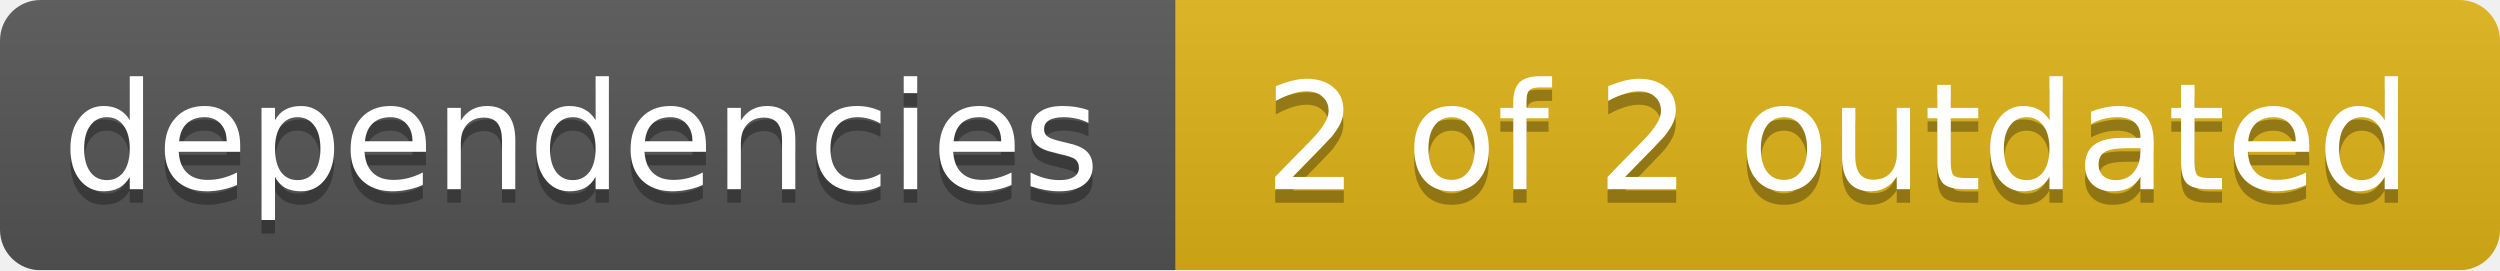
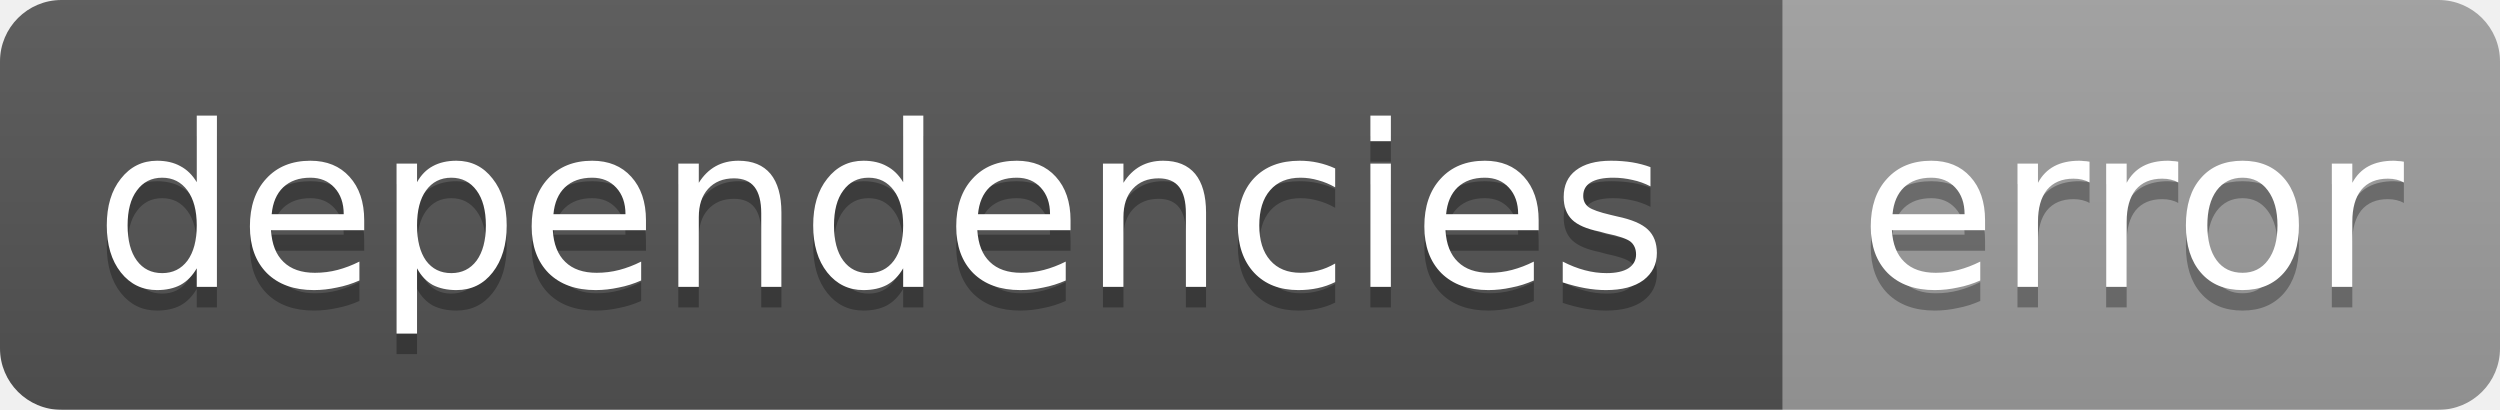
- <svg xmlns="http://www.w3.org/2000/svg" width="185" height="20">
+ <svg xmlns="http://www.w3.org/2000/svg" width="122" height="20">
  <linearGradient id="smooth" x2="0" y2="100%">
    <stop offset="0" stop-color="#bbb" stop-opacity=".1" />
    <stop offset="1" stop-opacity=".1" />
  </linearGradient>
  <mask id="round">
-     <rect width="185" height="20" rx="3" fill="#fff" />
+     <rect width="122" height="20" rx="3" fill="#fff" />
  </mask>
  <g mask="url(#round)">
    <rect width="87" height="20" fill="#555" />
-     <rect x="87" width="98" height="20" fill="#dfb317" />
-     <rect width="185" height="20" fill="url(#smooth)" />
+     <rect x="87" width="35" height="20" fill="#9f9f9f" />
+     <rect width="122" height="20" fill="url(#smooth)" />
  </g>
  <g fill="#fff" text-anchor="middle" font-family="DejaVu Sans,Verdana,Geneva,sans-serif" font-size="11">
    <text x="43" y="15" fill="#010101" fill-opacity=".3">dependencies</text>
    <text x="43" y="14">dependencies</text>
-     <text x="136" y="15" fill="#010101" fill-opacity=".3">2 of 2 outdated</text>
-     <text x="136" y="14">2 of 2 outdated</text>
+     <text x="104" y="15" fill="#010101" fill-opacity=".3">error</text>
+     <text x="104" y="14">error</text>
  </g>
</svg>
